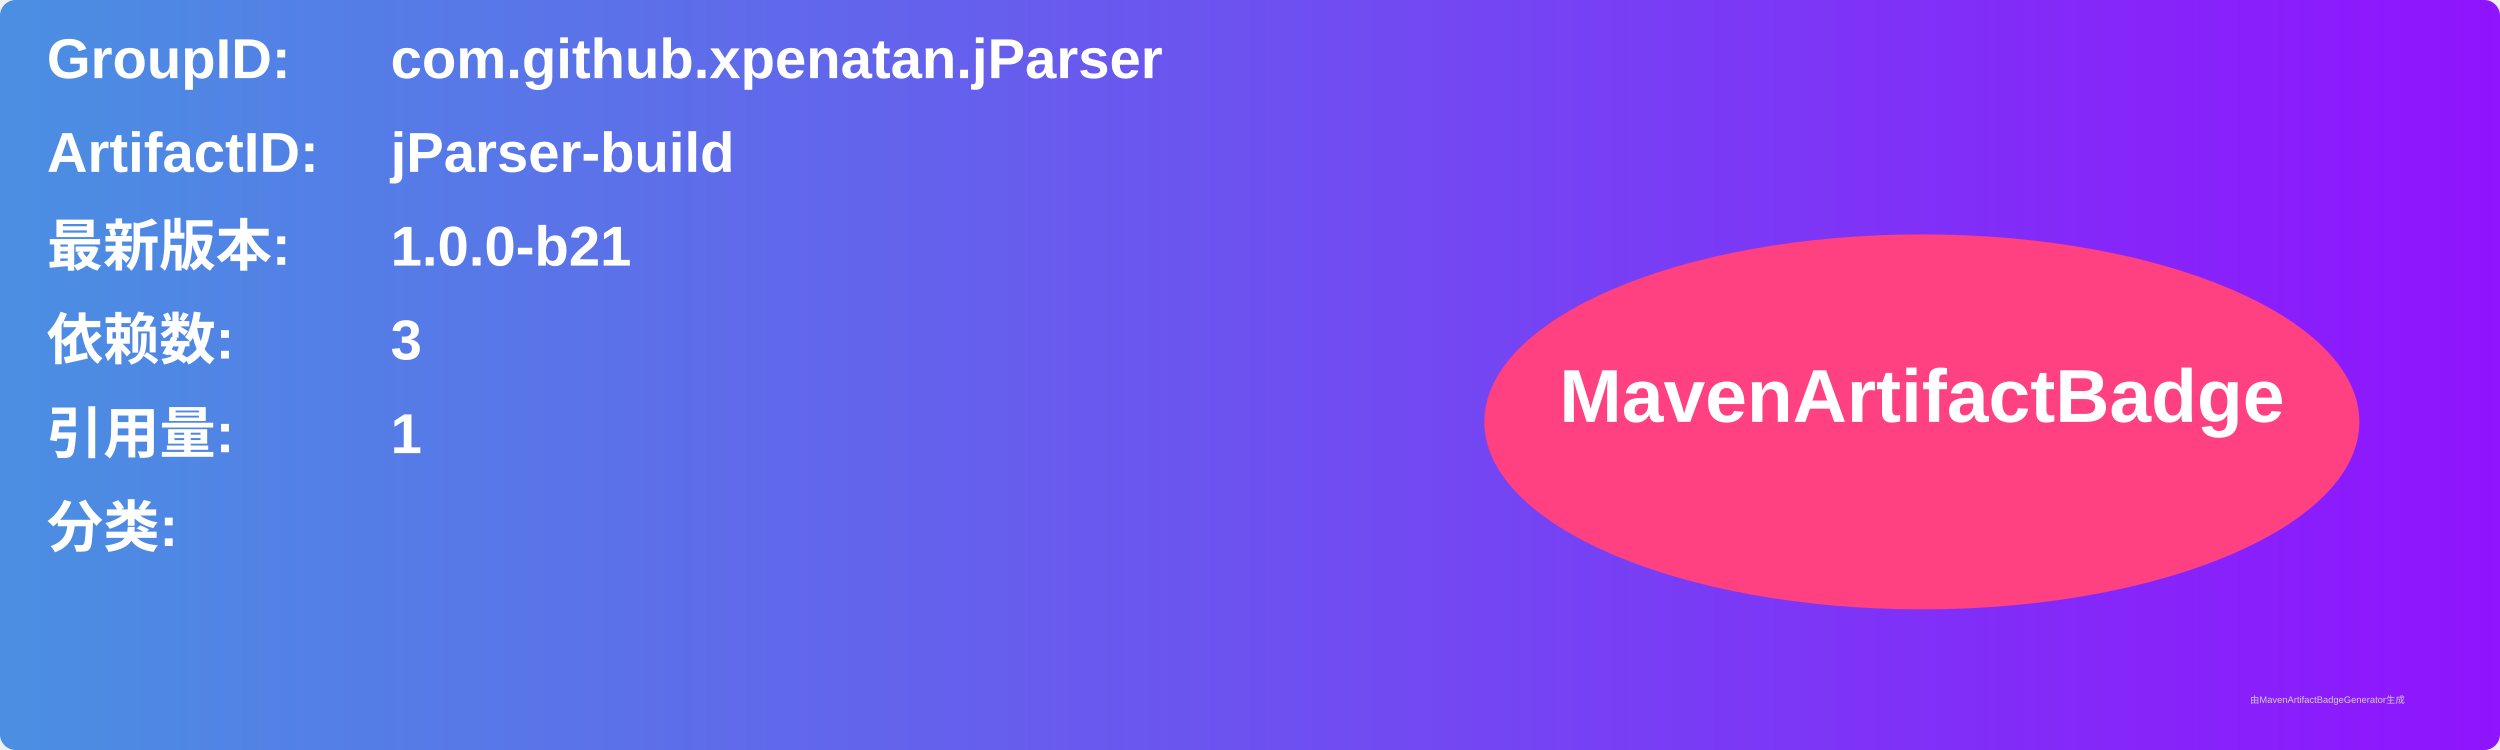
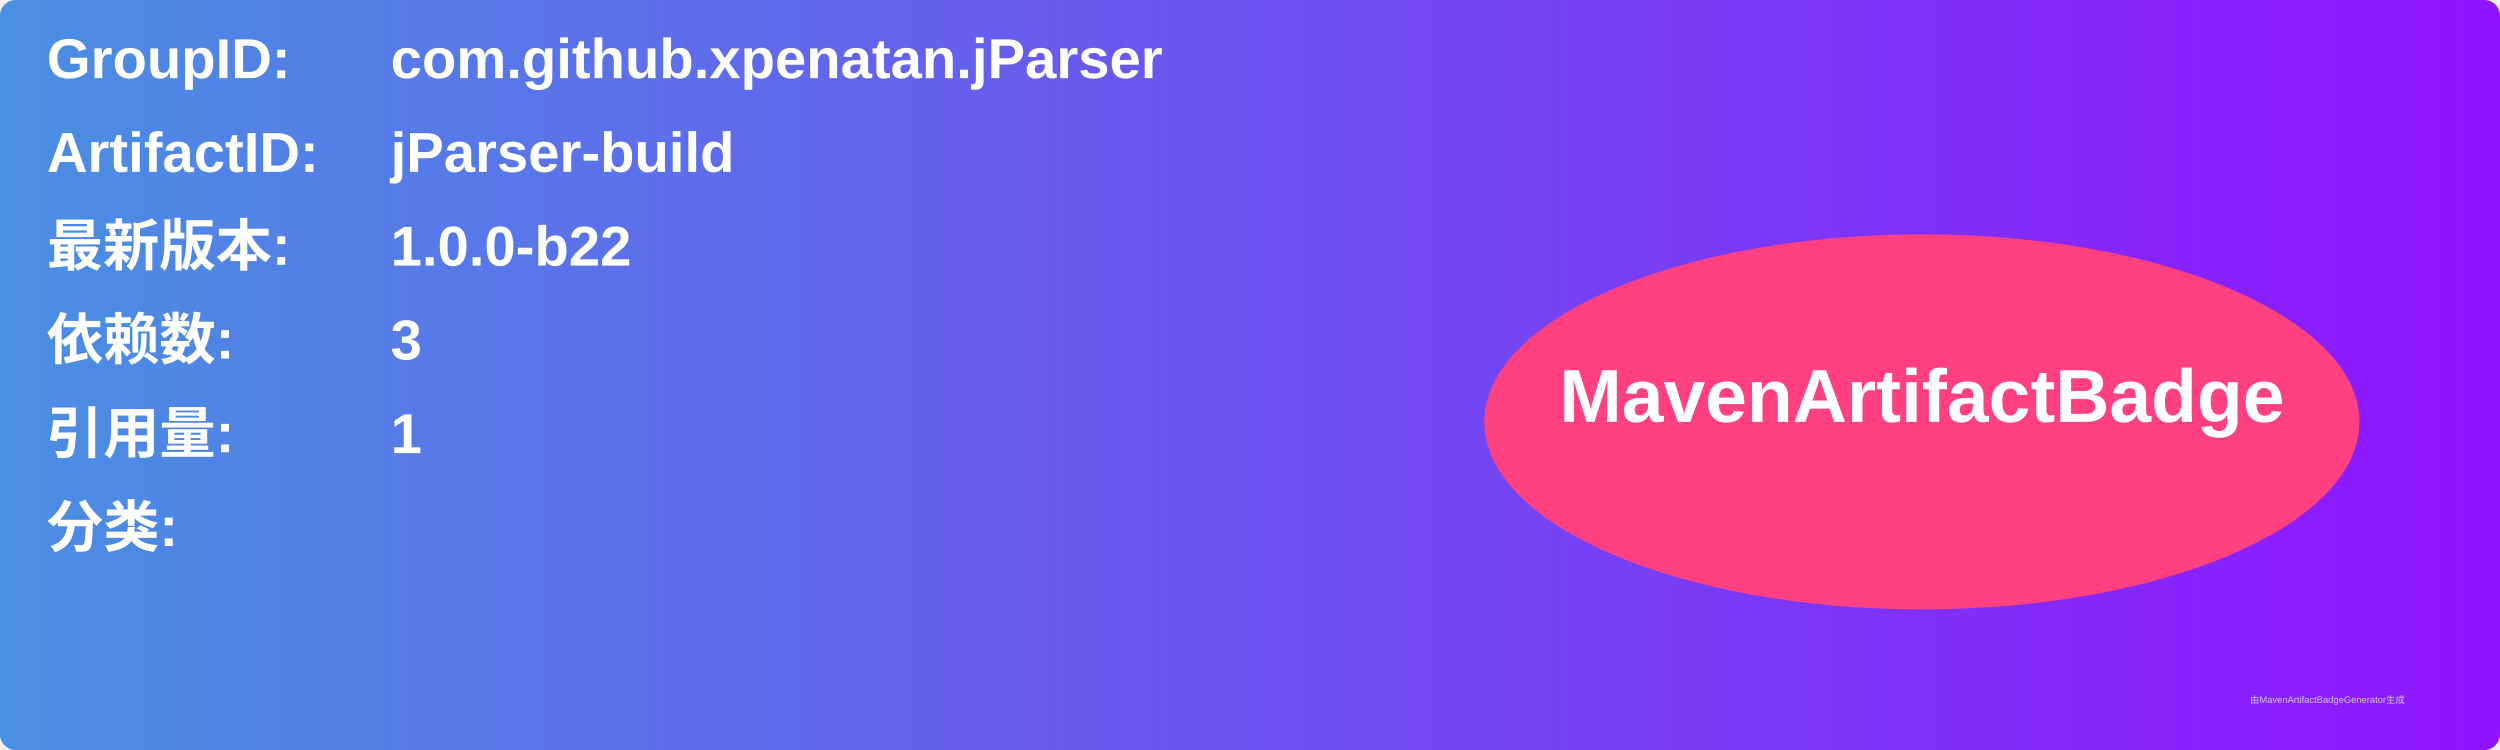
<svg xmlns="http://www.w3.org/2000/svg" width="800" height="240" viewBox="0 0 800 240">
  <linearGradient id="grad" x1="0%" y1="0%" x2="100%" y2="0%">
    <stop offset="0%" stop-color="#4a90e2" />
    <stop offset="100%" stop-color="#9013fe" />
  </linearGradient>
  <rect width="100%" height="100%" rx="5" ry="5" fill="url(#grad)" />
  <g transform="translate(15, 15)">
    <text x="0" y="10" font-family="Arial" font-size="18" fill="white" font-weight="bold" width="260">GroupID:</text>
    <text x="110" y="10" font-family="Arial" font-size="18" fill="white" font-weight="bold" width="460">com.github.xpenatan.jParser</text>
    <text x="0" y="40" font-family="Arial" font-size="18" fill="white" font-weight="bold" width="260">ArtifactID:</text>
    <text x="110" y="40" font-family="Arial" font-size="18" fill="white" font-weight="bold" width="460">jParser-build</text>
    <text x="0" y="70" font-family="Arial" font-size="18" fill="white" font-weight="bold">最新版本:</text>
    <text x="110" y="70" font-family="Arial" font-size="18" fill="white" font-weight="bold">
-       <tspan font-weight="bold">1.0.0-b21</tspan>
+       <tspan font-weight="bold">1.0.0-b22</tspan>
    </text>
    <text x="0" y="100" font-family="Arial" font-size="18" fill="white" font-weight="bold">依赖数: </text>
    <text x="110" y="100" font-family="Arial" font-size="18" fill="white">
      <tspan font-weight="bold">3</tspan>
    </text>
    <text x="0" y="130" font-family="Arial" font-size="18" fill="white" font-weight="bold">引用量: </text>
    <text x="110" y="130" font-family="Arial" font-size="18" fill="white">
      <tspan font-weight="bold">1</tspan>
    </text>
    <text x="0" y="160" font-family="Arial" font-size="18" fill="white" font-weight="bold">分类:</text>
    <text x="10" y="190" font-family="Arial" font-size="10" fill="white">
      <tspan font-weight="bold" />
    </text>
    <ellipse cx="600" cy="120" rx="140" ry="60" fill="#ff4081" />
    <text x="600" y="120" text-anchor="middle" font-family="Arial" font-size="24" fill="white" font-weight="bold">MavenArtifactBadge</text>
  </g>
  <text x="720" y="225" font-family="Arial" font-size="3" fill="#d0d0d0">由MavenArtifactBadgeGenerator生成</text>
</svg>
